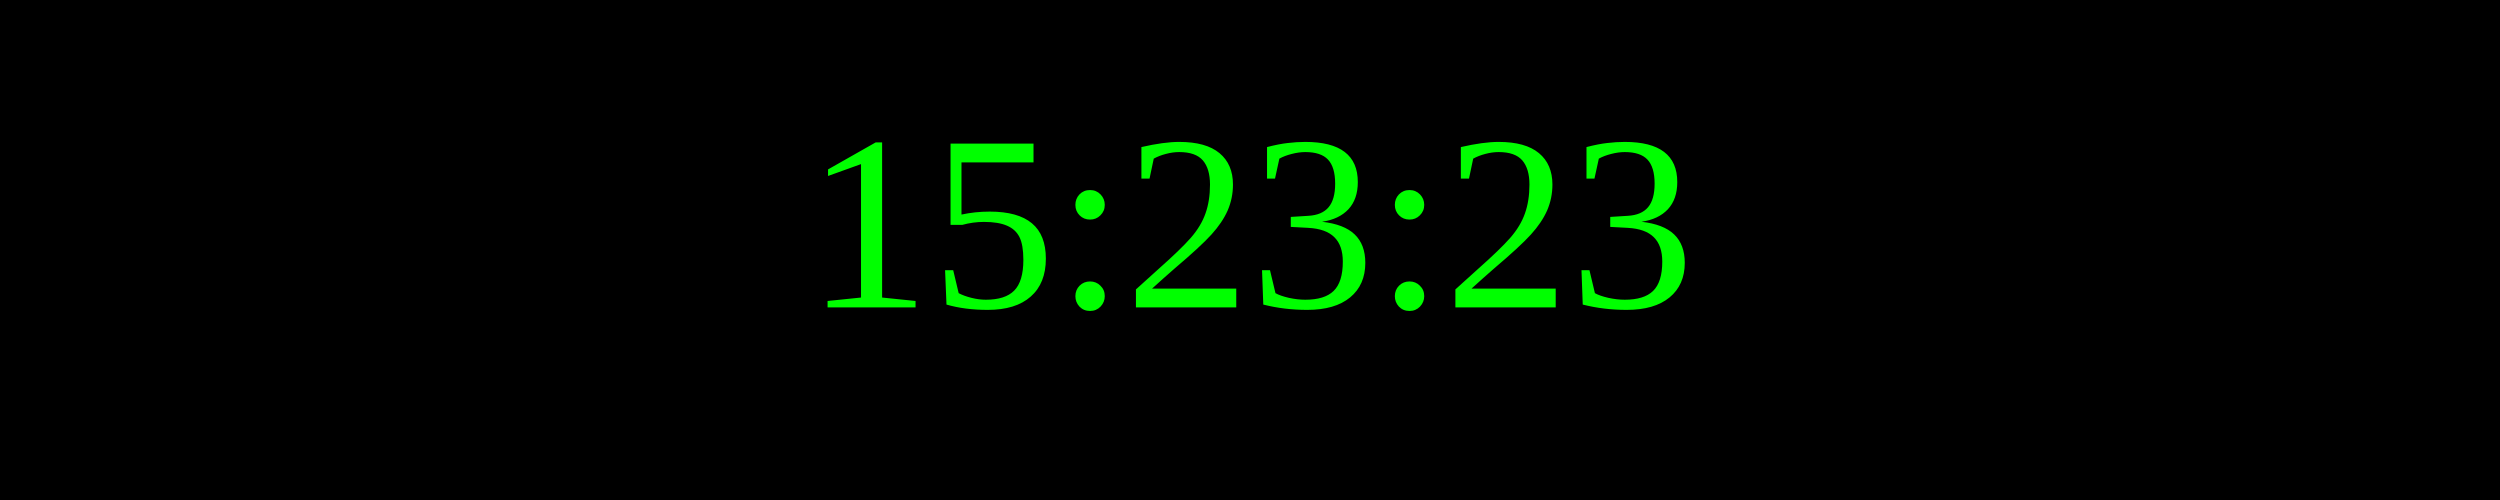
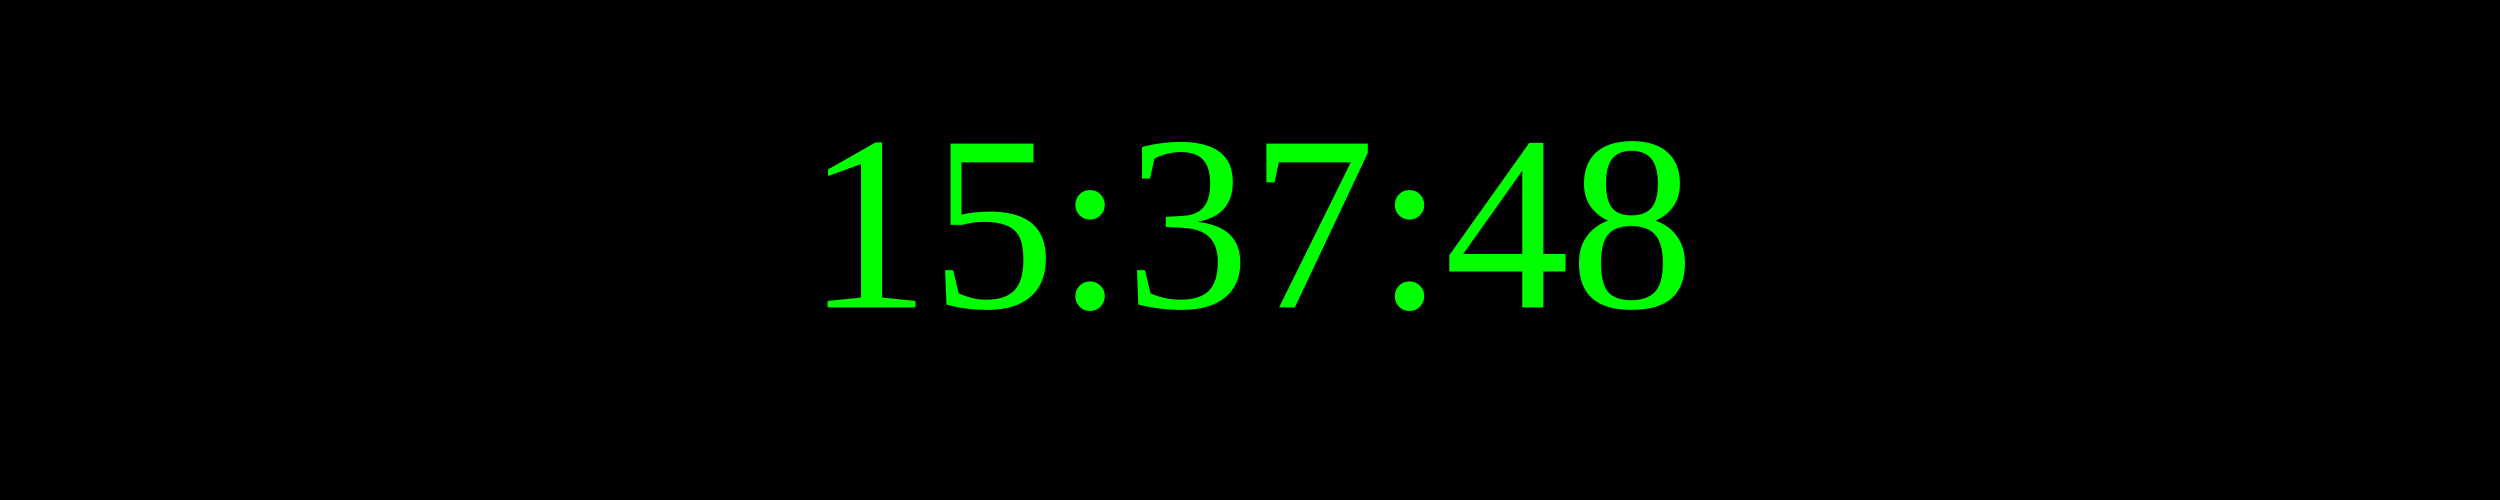
<svg xmlns="http://www.w3.org/2000/svg" width="250" height="50">
  <rect width="100%" height="100%" fill="black" />
  <text x="50%" y="50%" font-size="25" fill="lime" text-anchor="middle" dominant-baseline="middle">
- 15:23:23
+ 15:37:48
</text>
</svg>
